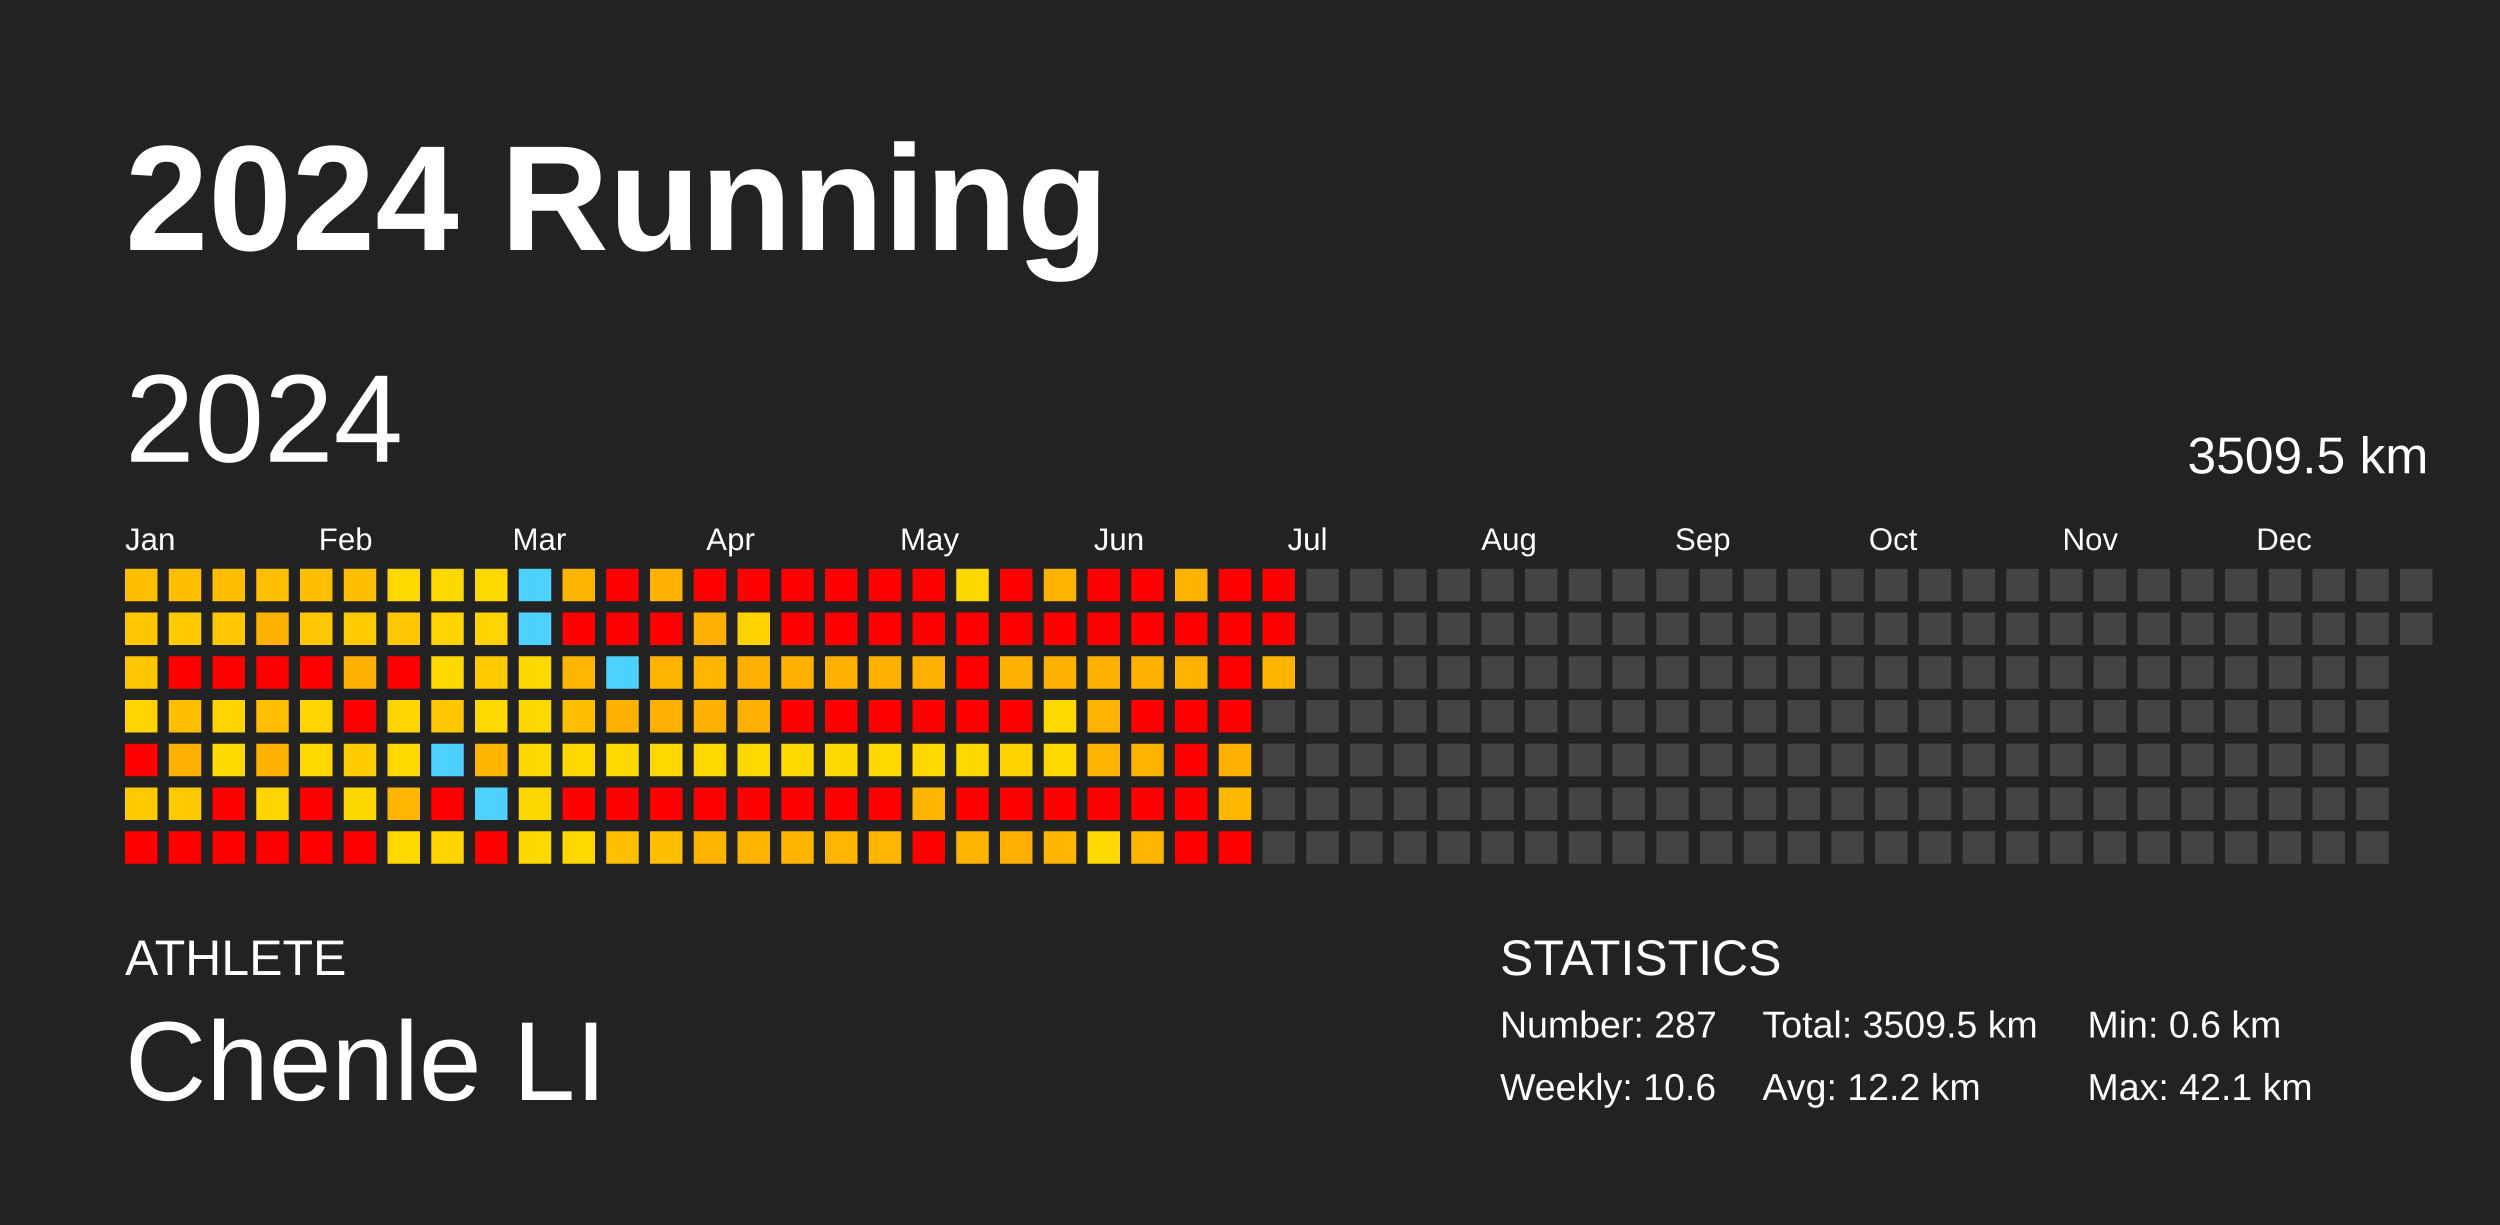
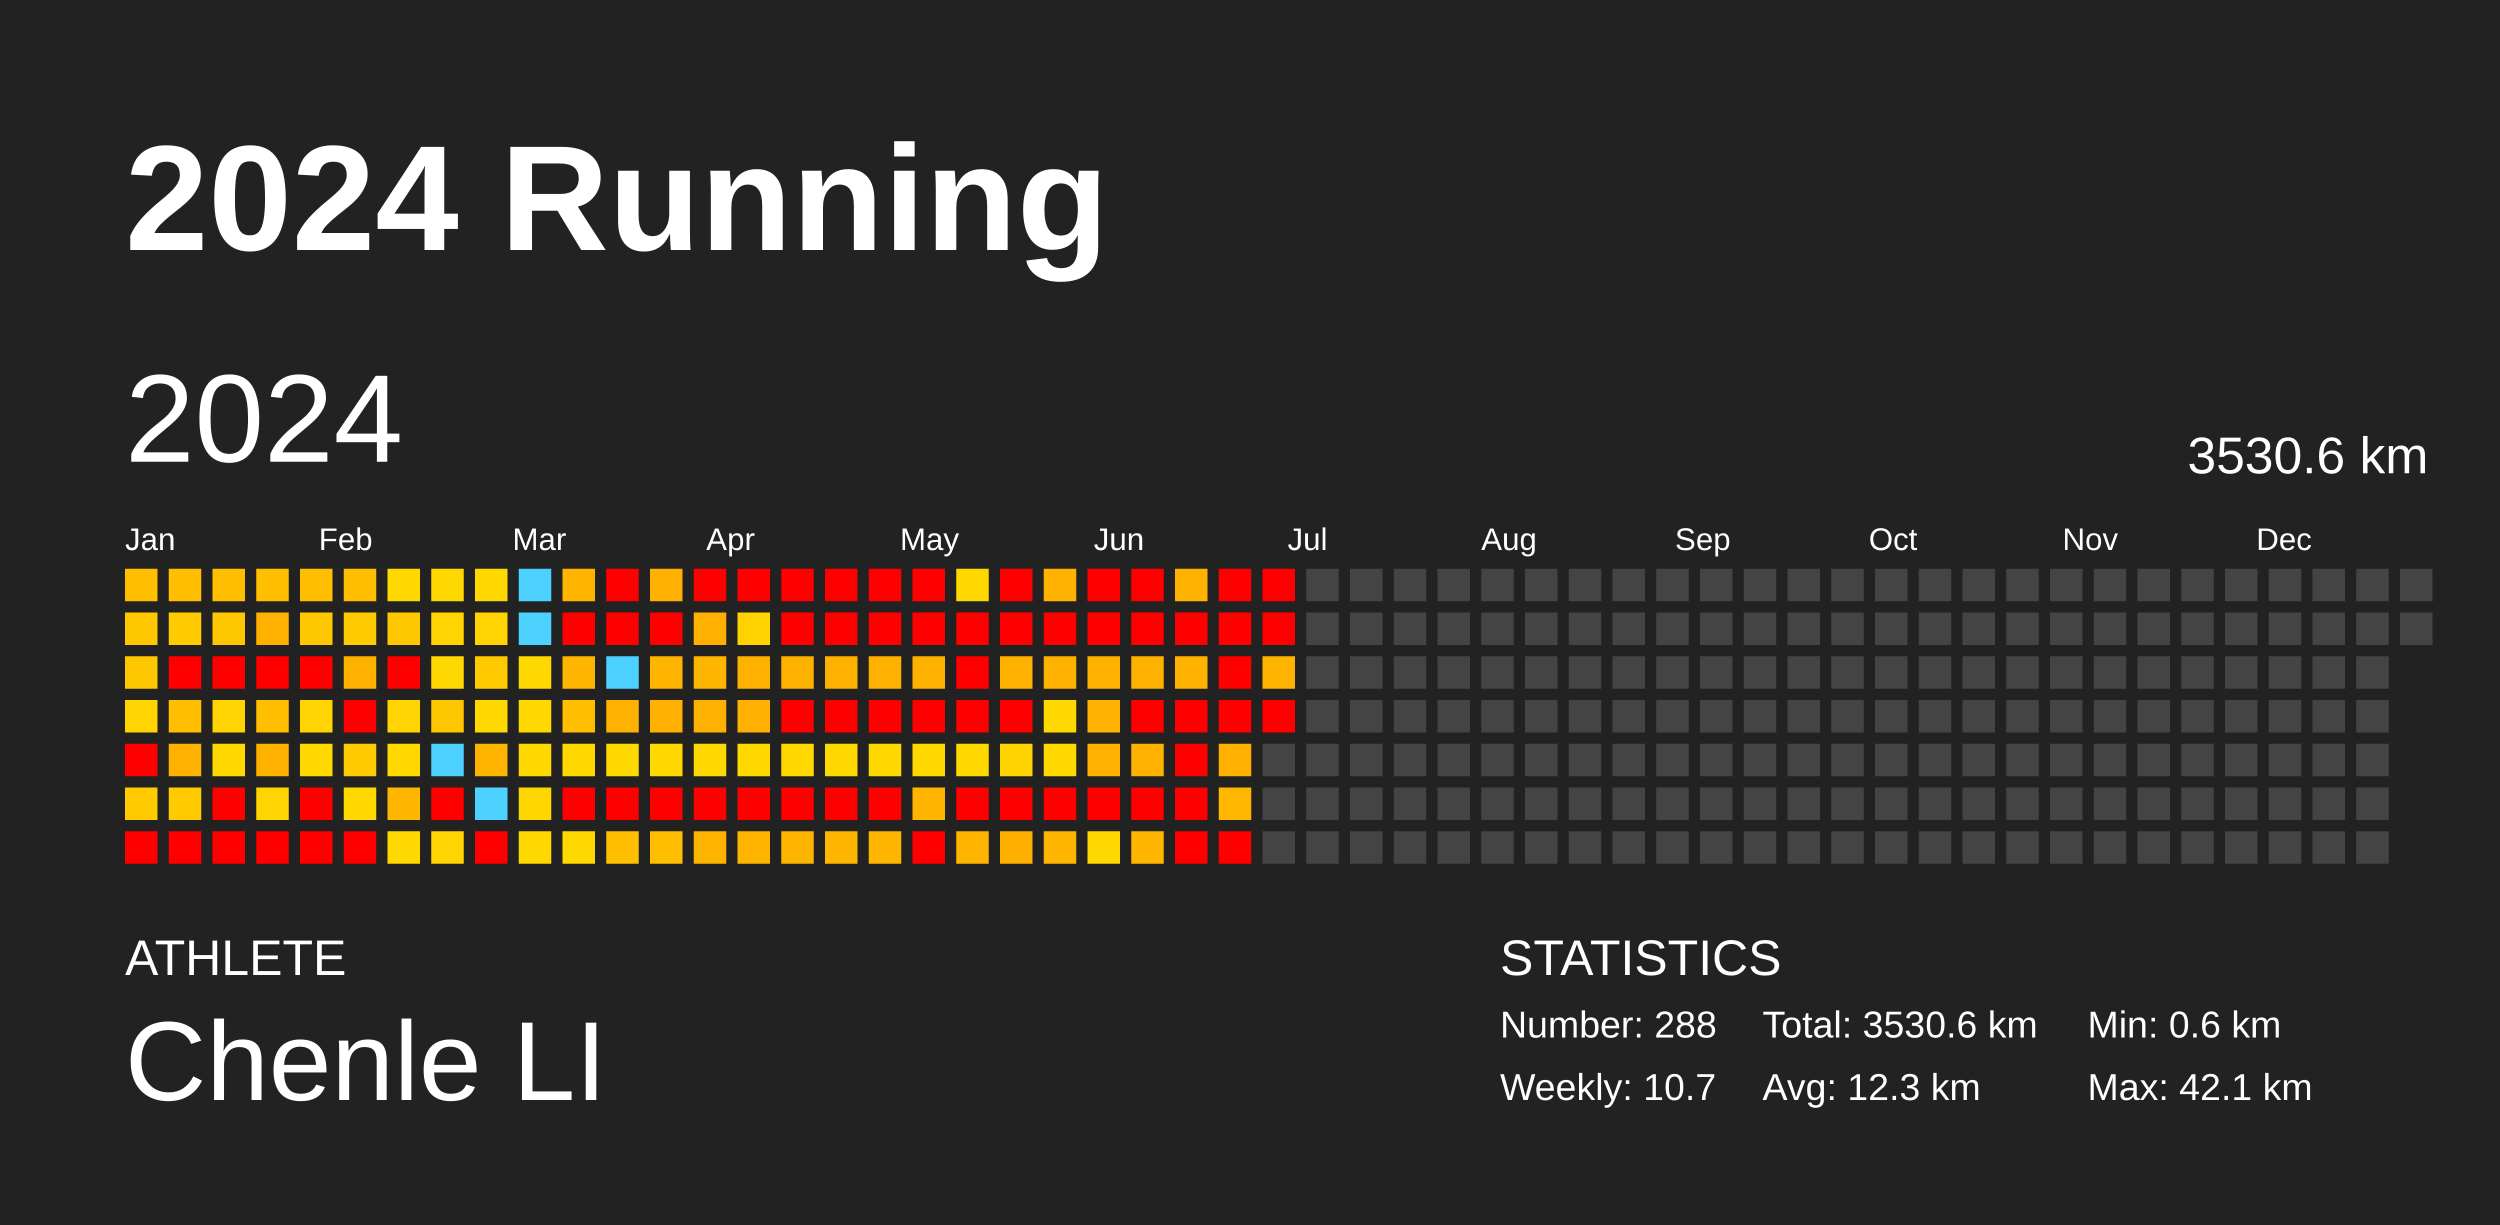
<svg xmlns="http://www.w3.org/2000/svg" baseProfile="full" height="98mm" version="1.1" viewBox="0,0,200,98" width="200mm">
  <defs />
  <rect fill="#222222" height="98" width="200" x="0" y="0" />
  <text fill="#FFFFFF" style="font-size:12px; font-family:Arial; font-weight:bold;" x="10" y="20">2024 Running</text>
  <text fill="#FFFFFF" style="font-size:4px; font-family:Arial" x="10" y="78">ATHLETE</text>
  <text fill="#FFFFFF" style="font-size:9px; font-family:Arial" x="10" y="88">Chenle LI</text>
  <text fill="#FFFFFF" style="font-size:4px; font-family:Arial" x="120" y="78">STATISTICS</text>
-   <text fill="#FFFFFF" style="font-size:3px; font-family:Arial" x="120" y="83">Number: 287</text>
-   <text fill="#FFFFFF" style="font-size:3px; font-family:Arial" x="120" y="88">Weekly: 10.6</text>
-   <text fill="#FFFFFF" style="font-size:3px; font-family:Arial" x="141" y="83">Total: 3509.5 km</text>
-   <text fill="#FFFFFF" style="font-size:3px; font-family:Arial" x="141" y="88">Avg: 12.2 km</text>
+   <text fill="#FFFFFF" style="font-size:3px; font-family:Arial" x="120" y="83">Number: 288</text>
+   <text fill="#FFFFFF" style="font-size:3px; font-family:Arial" x="120" y="88">Weekly: 10.7</text>
+   <text fill="#FFFFFF" style="font-size:3px; font-family:Arial" x="141" y="83">Total: 3530.6 km</text>
+   <text fill="#FFFFFF" style="font-size:3px; font-family:Arial" x="141" y="88">Avg: 12.3 km</text>
  <text fill="#FFFFFF" style="font-size:3px; font-family:Arial" x="167" y="83">Min: 0.6 km</text>
  <text fill="#FFFFFF" style="font-size:3px; font-family:Arial" x="167" y="88">Max: 42.1 km</text>
  <text dominant-baseline="hanging" fill="#FFFFFF" style="font-size:10.0px; font-family:Arial;" x="10" y="30">2024</text>
-   <text dominant-baseline="hanging" fill="#FFFFFF" style="font-size:4.125px; font-family:Arial;" x="175" y="35">3509.5 km</text>
+   <text dominant-baseline="hanging" fill="#FFFFFF" style="font-size:4.125px; font-family:Arial;" x="175" y="35">3530.6 km</text>
  <text fill="#FFFFFF" style="font-size:2.5px; font-family:Arial" x="10.0" y="44">Jan</text>
  <text fill="#FFFFFF" style="font-size:2.5px; font-family:Arial" x="25.5" y="44">Feb</text>
  <text fill="#FFFFFF" style="font-size:2.5px; font-family:Arial" x="41.0" y="44">Mar</text>
  <text fill="#FFFFFF" style="font-size:2.5px; font-family:Arial" x="56.5" y="44">Apr</text>
  <text fill="#FFFFFF" style="font-size:2.5px; font-family:Arial" x="72.0" y="44">May</text>
  <text fill="#FFFFFF" style="font-size:2.5px; font-family:Arial" x="87.5" y="44">Jun</text>
  <text fill="#FFFFFF" style="font-size:2.5px; font-family:Arial" x="103.0" y="44">Jul</text>
  <text fill="#FFFFFF" style="font-size:2.5px; font-family:Arial" x="118.5" y="44">Aug</text>
  <text fill="#FFFFFF" style="font-size:2.5px; font-family:Arial" x="134.0" y="44">Sep</text>
  <text fill="#FFFFFF" style="font-size:2.5px; font-family:Arial" x="149.5" y="44">Oct</text>
  <text fill="#FFFFFF" style="font-size:2.5px; font-family:Arial" x="165.0" y="44">Nov</text>
  <text fill="#FFFFFF" style="font-size:2.5px; font-family:Arial" x="180.5" y="44">Dec</text>
  <rect fill="#ffbe00" height="2.6" width="2.6" x="10.0" y="45.5" />
  <rect fill="#ffc700" height="2.6" width="2.6" x="10.0" y="49.0" />
  <rect fill="#ffc700" height="2.6" width="2.6" x="10.0" y="52.5" />
  <rect fill="#ffd400" height="2.6" width="2.6" x="10.0" y="56.0" />
  <rect fill="red" height="2.6" width="2.6" x="10.0" y="59.5" />
  <rect fill="#ffcb00" height="2.6" width="2.6" x="10.0" y="63.0" />
  <rect fill="red" height="2.6" width="2.6" x="10.0" y="66.5" />
  <rect fill="#ffbe00" height="2.6" width="2.6" x="13.5" y="45.5" />
  <rect fill="#ffcb00" height="2.6" width="2.6" x="13.5" y="49.0" />
  <rect fill="red" height="2.6" width="2.6" x="13.5" y="52.5" />
  <rect fill="#ffbe00" height="2.6" width="2.6" x="13.5" y="56.0" />
  <rect fill="#ffb100" height="2.6" width="2.6" x="13.5" y="59.5" />
  <rect fill="#ffcb00" height="2.6" width="2.6" x="13.5" y="63.0" />
  <rect fill="red" height="2.6" width="2.6" x="13.5" y="66.5" />
  <rect fill="#ffbe00" height="2.6" width="2.6" x="17.0" y="45.5" />
  <rect fill="#ffc700" height="2.6" width="2.6" x="17.0" y="49.0" />
  <rect fill="red" height="2.6" width="2.6" x="17.0" y="52.5" />
  <rect fill="#ffd400" height="2.6" width="2.6" x="17.0" y="56.0" />
  <rect fill="#ffd800" height="2.6" width="2.6" x="17.0" y="59.5" />
  <rect fill="red" height="2.6" width="2.6" x="17.0" y="63.0" />
  <rect fill="red" height="2.6" width="2.6" x="17.0" y="66.5" />
  <rect fill="#ffbe00" height="2.6" width="2.6" x="20.5" y="45.5" />
  <rect fill="#ffb100" height="2.6" width="2.6" x="20.5" y="49.0" />
  <rect fill="red" height="2.6" width="2.6" x="20.5" y="52.5" />
  <rect fill="#ffbe00" height="2.6" width="2.6" x="20.5" y="56.0" />
  <rect fill="#ffb100" height="2.6" width="2.6" x="20.5" y="59.5" />
  <rect fill="#ffd400" height="2.6" width="2.6" x="20.5" y="63.0" />
  <rect fill="red" height="2.6" width="2.6" x="20.5" y="66.5" />
  <rect fill="#ffbe00" height="2.6" width="2.6" x="24.0" y="45.5" />
  <rect fill="#ffc700" height="2.6" width="2.6" x="24.0" y="49.0" />
  <rect fill="red" height="2.6" width="2.6" x="24.0" y="52.5" />
  <rect fill="#ffd400" height="2.6" width="2.6" x="24.0" y="56.0" />
  <rect fill="#ffd800" height="2.6" width="2.6" x="24.0" y="59.5" />
  <rect fill="red" height="2.6" width="2.6" x="24.0" y="63.0" />
  <rect fill="red" height="2.6" width="2.6" x="24.0" y="66.5" />
  <rect fill="#ffbe00" height="2.6" width="2.6" x="27.5" y="45.5" />
  <rect fill="#ffcb00" height="2.6" width="2.6" x="27.5" y="49.0" />
  <rect fill="#ffb100" height="2.6" width="2.6" x="27.5" y="52.5" />
  <rect fill="red" height="2.6" width="2.6" x="27.5" y="56.0" />
  <rect fill="#ffcb00" height="2.6" width="2.6" x="27.5" y="59.5" />
  <rect fill="#ffd800" height="2.6" width="2.6" x="27.5" y="63.0" />
  <rect fill="red" height="2.6" width="2.6" x="27.5" y="66.5" />
  <rect fill="#ffd800" height="2.6" width="2.6" x="31.0" y="45.5" />
  <rect fill="#ffc700" height="2.6" width="2.6" x="31.0" y="49.0" />
  <rect fill="red" height="2.6" width="2.6" x="31.0" y="52.5" />
  <rect fill="#ffd400" height="2.6" width="2.6" x="31.0" y="56.0" />
  <rect fill="#ffd800" height="2.6" width="2.6" x="31.0" y="59.5" />
  <rect fill="#ffb600" height="2.6" width="2.6" x="31.0" y="63.0" />
  <rect fill="#ffd800" height="2.6" width="2.6" x="31.0" y="66.5" />
  <rect fill="#ffd800" height="2.6" width="2.6" x="34.5" y="45.5" />
  <rect fill="#ffd400" height="2.6" width="2.6" x="34.5" y="49.0" />
  <rect fill="#ffd800" height="2.6" width="2.6" x="34.5" y="52.5" />
  <rect fill="#ffc700" height="2.6" width="2.6" x="34.5" y="56.0" />
  <rect fill="#4dd2ff" height="2.6" width="2.6" x="34.5" y="59.5" />
  <rect fill="red" height="2.6" width="2.6" x="34.5" y="63.0" />
  <rect fill="#ffd400" height="2.6" width="2.6" x="34.5" y="66.5" />
  <rect fill="#ffd800" height="2.6" width="2.6" x="38.0" y="45.5" />
  <rect fill="#ffd400" height="2.6" width="2.6" x="38.0" y="49.0" />
  <rect fill="#ffcb00" height="2.6" width="2.6" x="38.0" y="52.5" />
  <rect fill="#ffd800" height="2.6" width="2.6" x="38.0" y="56.0" />
  <rect fill="#ffb400" height="2.6" width="2.6" x="38.0" y="59.5" />
  <rect fill="#4dd2ff" height="2.6" width="2.6" x="38.0" y="63.0" />
  <rect fill="red" height="2.6" width="2.6" x="38.0" y="66.5" />
  <rect fill="#4dd2ff" height="2.6" width="2.6" x="41.5" y="45.5" />
  <rect fill="#4dd2ff" height="2.6" width="2.6" x="41.5" y="49.0" />
  <rect fill="#ffd800" height="2.6" width="2.6" x="41.5" y="52.5" />
  <rect fill="#ffd800" height="2.6" width="2.6" x="41.5" y="56.0" />
  <rect fill="#ffd800" height="2.6" width="2.6" x="41.5" y="59.5" />
  <rect fill="#ffd700" height="2.6" width="2.6" x="41.5" y="63.0" />
  <rect fill="#ffd800" height="2.6" width="2.6" x="41.5" y="66.5" />
  <rect fill="#ffb500" height="2.6" width="2.6" x="45.0" y="45.5" />
  <rect fill="red" height="2.6" width="2.6" x="45.0" y="49.0" />
  <rect fill="#ffb600" height="2.6" width="2.6" x="45.0" y="52.5" />
  <rect fill="#ffbe00" height="2.6" width="2.6" x="45.0" y="56.0" />
  <rect fill="#ffd800" height="2.6" width="2.6" x="45.0" y="59.5" />
  <rect fill="red" height="2.6" width="2.6" x="45.0" y="63.0" />
  <rect fill="#ffd800" height="2.6" width="2.6" x="45.0" y="66.5" />
  <rect fill="red" height="2.6" width="2.6" x="48.5" y="45.5" />
  <rect fill="red" height="2.6" width="2.6" x="48.5" y="49.0" />
  <rect fill="#4dd2ff" height="2.6" width="2.6" x="48.5" y="52.5" />
  <rect fill="#ffb100" height="2.6" width="2.6" x="48.5" y="56.0" />
  <rect fill="#ffd800" height="2.6" width="2.6" x="48.5" y="59.5" />
  <rect fill="red" height="2.6" width="2.6" x="48.5" y="63.0" />
  <rect fill="#ffbe00" height="2.6" width="2.6" x="48.5" y="66.5" />
  <rect fill="#ffb000" height="2.6" width="2.6" x="52.0" y="45.5" />
  <rect fill="red" height="2.6" width="2.6" x="52.0" y="49.0" />
  <rect fill="#ffb500" height="2.6" width="2.6" x="52.0" y="52.5" />
  <rect fill="#ffb000" height="2.6" width="2.6" x="52.0" y="56.0" />
  <rect fill="#ffd800" height="2.6" width="2.6" x="52.0" y="59.5" />
  <rect fill="red" height="2.6" width="2.6" x="52.0" y="63.0" />
  <rect fill="#ffbe00" height="2.6" width="2.6" x="52.0" y="66.5" />
  <rect fill="red" height="2.6" width="2.6" x="55.5" y="45.5" />
  <rect fill="#ffb000" height="2.6" width="2.6" x="55.5" y="49.0" />
  <rect fill="#ffb600" height="2.6" width="2.6" x="55.5" y="52.5" />
  <rect fill="#ffb100" height="2.6" width="2.6" x="55.5" y="56.0" />
  <rect fill="#ffd800" height="2.6" width="2.6" x="55.5" y="59.5" />
  <rect fill="red" height="2.6" width="2.6" x="55.5" y="63.0" />
  <rect fill="#ffb500" height="2.6" width="2.6" x="55.5" y="66.5" />
  <rect fill="red" height="2.6" width="2.6" x="59.0" y="45.5" />
  <rect fill="#ffd200" height="2.6" width="2.6" x="59.0" y="49.0" />
  <rect fill="#ffb100" height="2.6" width="2.6" x="59.0" y="52.5" />
  <rect fill="#ffb000" height="2.6" width="2.6" x="59.0" y="56.0" />
  <rect fill="#ffd800" height="2.6" width="2.6" x="59.0" y="59.5" />
  <rect fill="red" height="2.6" width="2.6" x="59.0" y="63.0" />
  <rect fill="#ffb500" height="2.6" width="2.6" x="59.0" y="66.5" />
  <rect fill="red" height="2.6" width="2.6" x="62.5" y="45.5" />
  <rect fill="red" height="2.6" width="2.6" x="62.5" y="49.0" />
  <rect fill="#ffb100" height="2.6" width="2.6" x="62.5" y="52.5" />
  <rect fill="red" height="2.6" width="2.6" x="62.5" y="56.0" />
  <rect fill="#ffd800" height="2.6" width="2.6" x="62.5" y="59.5" />
  <rect fill="red" height="2.6" width="2.6" x="62.5" y="63.0" />
  <rect fill="#ffb500" height="2.6" width="2.6" x="62.5" y="66.5" />
  <rect fill="red" height="2.6" width="2.6" x="66.0" y="45.5" />
  <rect fill="red" height="2.6" width="2.6" x="66.0" y="49.0" />
  <rect fill="#ffb100" height="2.6" width="2.6" x="66.0" y="52.5" />
  <rect fill="red" height="2.6" width="2.6" x="66.0" y="56.0" />
  <rect fill="#ffd800" height="2.6" width="2.6" x="66.0" y="59.5" />
  <rect fill="red" height="2.6" width="2.6" x="66.0" y="63.0" />
  <rect fill="#ffb600" height="2.6" width="2.6" x="66.0" y="66.5" />
  <rect fill="red" height="2.6" width="2.6" x="69.5" y="45.5" />
  <rect fill="red" height="2.6" width="2.6" x="69.5" y="49.0" />
  <rect fill="#ffb100" height="2.6" width="2.6" x="69.5" y="52.5" />
  <rect fill="red" height="2.6" width="2.6" x="69.5" y="56.0" />
  <rect fill="#ffd800" height="2.6" width="2.6" x="69.5" y="59.5" />
  <rect fill="red" height="2.6" width="2.6" x="69.5" y="63.0" />
  <rect fill="#ffb600" height="2.6" width="2.6" x="69.5" y="66.5" />
  <rect fill="red" height="2.6" width="2.6" x="73.0" y="45.5" />
  <rect fill="red" height="2.6" width="2.6" x="73.0" y="49.0" />
  <rect fill="#ffb100" height="2.6" width="2.6" x="73.0" y="52.5" />
  <rect fill="red" height="2.6" width="2.6" x="73.0" y="56.0" />
  <rect fill="#ffd800" height="2.6" width="2.6" x="73.0" y="59.5" />
  <rect fill="#ffb500" height="2.6" width="2.6" x="73.0" y="63.0" />
  <rect fill="red" height="2.6" width="2.6" x="73.0" y="66.5" />
  <rect fill="#ffd800" height="2.6" width="2.6" x="76.5" y="45.5" />
  <rect fill="red" height="2.6" width="2.6" x="76.5" y="49.0" />
  <rect fill="red" height="2.6" width="2.6" x="76.5" y="52.5" />
  <rect fill="red" height="2.6" width="2.6" x="76.5" y="56.0" />
  <rect fill="#ffd800" height="2.6" width="2.6" x="76.5" y="59.5" />
  <rect fill="red" height="2.6" width="2.6" x="76.5" y="63.0" />
  <rect fill="#ffb500" height="2.6" width="2.6" x="76.5" y="66.5" />
  <rect fill="red" height="2.6" width="2.6" x="80.0" y="45.5" />
  <rect fill="red" height="2.6" width="2.6" x="80.0" y="49.0" />
  <rect fill="#ffb100" height="2.6" width="2.6" x="80.0" y="52.5" />
  <rect fill="red" height="2.6" width="2.6" x="80.0" y="56.0" />
  <rect fill="#ffd300" height="2.6" width="2.6" x="80.0" y="59.5" />
  <rect fill="red" height="2.6" width="2.6" x="80.0" y="63.0" />
  <rect fill="#ffaf00" height="2.6" width="2.6" x="80.0" y="66.5" />
  <rect fill="#ffb300" height="2.6" width="2.6" x="83.5" y="45.5" />
  <rect fill="red" height="2.6" width="2.6" x="83.5" y="49.0" />
  <rect fill="#ffb100" height="2.6" width="2.6" x="83.5" y="52.5" />
  <rect fill="#ffd800" height="2.6" width="2.6" x="83.5" y="56.0" />
  <rect fill="#ffd800" height="2.6" width="2.6" x="83.5" y="59.5" />
  <rect fill="red" height="2.6" width="2.6" x="83.5" y="63.0" />
  <rect fill="#ffb600" height="2.6" width="2.6" x="83.5" y="66.5" />
  <rect fill="red" height="2.6" width="2.6" x="87.0" y="45.5" />
  <rect fill="red" height="2.6" width="2.6" x="87.0" y="49.0" />
  <rect fill="#ffb100" height="2.6" width="2.6" x="87.0" y="52.5" />
  <rect fill="#ffb300" height="2.6" width="2.6" x="87.0" y="56.0" />
  <rect fill="#ffb200" height="2.6" width="2.6" x="87.0" y="59.5" />
  <rect fill="red" height="2.6" width="2.6" x="87.0" y="63.0" />
  <rect fill="#ffd800" height="2.6" width="2.6" x="87.0" y="66.5" />
  <rect fill="red" height="2.6" width="2.6" x="90.5" y="45.5" />
  <rect fill="red" height="2.6" width="2.6" x="90.5" y="49.0" />
  <rect fill="#ffb100" height="2.6" width="2.6" x="90.5" y="52.5" />
  <rect fill="red" height="2.6" width="2.6" x="90.5" y="56.0" />
  <rect fill="#ffb300" height="2.6" width="2.6" x="90.5" y="59.5" />
  <rect fill="red" height="2.6" width="2.6" x="90.5" y="63.0" />
  <rect fill="#ffb600" height="2.6" width="2.6" x="90.5" y="66.5" />
  <rect fill="#ffb300" height="2.6" width="2.6" x="94.0" y="45.5" />
  <rect fill="red" height="2.6" width="2.6" x="94.0" y="49.0" />
  <rect fill="#ffb200" height="2.6" width="2.6" x="94.0" y="52.5" />
  <rect fill="red" height="2.6" width="2.6" x="94.0" y="56.0" />
  <rect fill="red" height="2.6" width="2.6" x="94.0" y="59.5" />
  <rect fill="red" height="2.6" width="2.6" x="94.0" y="63.0" />
  <rect fill="red" height="2.6" width="2.6" x="94.0" y="66.5" />
  <rect fill="red" height="2.6" width="2.6" x="97.5" y="45.5" />
  <rect fill="red" height="2.6" width="2.6" x="97.5" y="49.0" />
  <rect fill="red" height="2.6" width="2.6" x="97.5" y="52.5" />
  <rect fill="red" height="2.6" width="2.6" x="97.5" y="56.0" />
  <rect fill="#ffb000" height="2.6" width="2.6" x="97.5" y="59.5" />
  <rect fill="#ffb700" height="2.6" width="2.6" x="97.5" y="63.0" />
  <rect fill="red" height="2.6" width="2.6" x="97.5" y="66.5" />
  <rect fill="red" height="2.6" width="2.6" x="101.0" y="45.5" />
  <rect fill="red" height="2.6" width="2.6" x="101.0" y="49.0" />
  <rect fill="#ffb500" height="2.6" width="2.6" x="101.0" y="52.5" />
-   <rect fill="#444444" height="2.6" width="2.6" x="101.0" y="56.0" />
+   <rect fill="red" height="2.6" width="2.6" x="101.0" y="56.0" />
  <rect fill="#444444" height="2.6" width="2.6" x="101.0" y="59.5" />
  <rect fill="#444444" height="2.6" width="2.6" x="101.0" y="63.0" />
  <rect fill="#444444" height="2.6" width="2.6" x="101.0" y="66.5" />
  <rect fill="#444444" height="2.6" width="2.6" x="104.5" y="45.5" />
  <rect fill="#444444" height="2.6" width="2.6" x="104.5" y="49.0" />
  <rect fill="#444444" height="2.6" width="2.6" x="104.5" y="52.5" />
  <rect fill="#444444" height="2.6" width="2.6" x="104.5" y="56.0" />
  <rect fill="#444444" height="2.6" width="2.6" x="104.5" y="59.5" />
  <rect fill="#444444" height="2.6" width="2.6" x="104.5" y="63.0" />
  <rect fill="#444444" height="2.6" width="2.6" x="104.5" y="66.5" />
  <rect fill="#444444" height="2.6" width="2.6" x="108.0" y="45.5" />
  <rect fill="#444444" height="2.6" width="2.6" x="108.0" y="49.0" />
  <rect fill="#444444" height="2.6" width="2.6" x="108.0" y="52.5" />
  <rect fill="#444444" height="2.6" width="2.6" x="108.0" y="56.0" />
  <rect fill="#444444" height="2.6" width="2.6" x="108.0" y="59.5" />
  <rect fill="#444444" height="2.6" width="2.6" x="108.0" y="63.0" />
  <rect fill="#444444" height="2.6" width="2.6" x="108.0" y="66.5" />
  <rect fill="#444444" height="2.6" width="2.6" x="111.5" y="45.5" />
  <rect fill="#444444" height="2.6" width="2.6" x="111.5" y="49.0" />
  <rect fill="#444444" height="2.6" width="2.6" x="111.5" y="52.5" />
  <rect fill="#444444" height="2.6" width="2.6" x="111.5" y="56.0" />
  <rect fill="#444444" height="2.6" width="2.6" x="111.5" y="59.5" />
  <rect fill="#444444" height="2.6" width="2.6" x="111.5" y="63.0" />
  <rect fill="#444444" height="2.6" width="2.6" x="111.5" y="66.5" />
  <rect fill="#444444" height="2.6" width="2.6" x="115.0" y="45.5" />
  <rect fill="#444444" height="2.6" width="2.6" x="115.0" y="49.0" />
  <rect fill="#444444" height="2.6" width="2.6" x="115.0" y="52.5" />
  <rect fill="#444444" height="2.6" width="2.6" x="115.0" y="56.0" />
  <rect fill="#444444" height="2.6" width="2.6" x="115.0" y="59.5" />
  <rect fill="#444444" height="2.6" width="2.6" x="115.0" y="63.0" />
  <rect fill="#444444" height="2.6" width="2.6" x="115.0" y="66.5" />
  <rect fill="#444444" height="2.6" width="2.6" x="118.5" y="45.5" />
  <rect fill="#444444" height="2.6" width="2.6" x="118.5" y="49.0" />
  <rect fill="#444444" height="2.6" width="2.6" x="118.5" y="52.5" />
  <rect fill="#444444" height="2.6" width="2.6" x="118.5" y="56.0" />
  <rect fill="#444444" height="2.6" width="2.6" x="118.5" y="59.5" />
  <rect fill="#444444" height="2.6" width="2.6" x="118.5" y="63.0" />
  <rect fill="#444444" height="2.6" width="2.6" x="118.5" y="66.5" />
  <rect fill="#444444" height="2.6" width="2.6" x="122.0" y="45.5" />
  <rect fill="#444444" height="2.6" width="2.6" x="122.0" y="49.0" />
  <rect fill="#444444" height="2.6" width="2.6" x="122.0" y="52.5" />
  <rect fill="#444444" height="2.6" width="2.6" x="122.0" y="56.0" />
  <rect fill="#444444" height="2.6" width="2.6" x="122.0" y="59.5" />
  <rect fill="#444444" height="2.6" width="2.6" x="122.0" y="63.0" />
  <rect fill="#444444" height="2.6" width="2.6" x="122.0" y="66.5" />
  <rect fill="#444444" height="2.6" width="2.6" x="125.5" y="45.5" />
  <rect fill="#444444" height="2.6" width="2.6" x="125.5" y="49.0" />
  <rect fill="#444444" height="2.6" width="2.6" x="125.5" y="52.5" />
  <rect fill="#444444" height="2.6" width="2.6" x="125.5" y="56.0" />
  <rect fill="#444444" height="2.6" width="2.6" x="125.5" y="59.5" />
  <rect fill="#444444" height="2.6" width="2.6" x="125.5" y="63.0" />
  <rect fill="#444444" height="2.6" width="2.6" x="125.5" y="66.5" />
  <rect fill="#444444" height="2.6" width="2.6" x="129.0" y="45.5" />
  <rect fill="#444444" height="2.6" width="2.6" x="129.0" y="49.0" />
  <rect fill="#444444" height="2.6" width="2.6" x="129.0" y="52.5" />
  <rect fill="#444444" height="2.6" width="2.6" x="129.0" y="56.0" />
  <rect fill="#444444" height="2.6" width="2.6" x="129.0" y="59.5" />
  <rect fill="#444444" height="2.6" width="2.6" x="129.0" y="63.0" />
  <rect fill="#444444" height="2.6" width="2.6" x="129.0" y="66.5" />
  <rect fill="#444444" height="2.6" width="2.6" x="132.5" y="45.5" />
  <rect fill="#444444" height="2.6" width="2.6" x="132.5" y="49.0" />
  <rect fill="#444444" height="2.6" width="2.6" x="132.5" y="52.5" />
  <rect fill="#444444" height="2.6" width="2.6" x="132.5" y="56.0" />
  <rect fill="#444444" height="2.6" width="2.6" x="132.5" y="59.5" />
  <rect fill="#444444" height="2.6" width="2.6" x="132.5" y="63.0" />
  <rect fill="#444444" height="2.6" width="2.6" x="132.5" y="66.5" />
  <rect fill="#444444" height="2.6" width="2.6" x="136.0" y="45.5" />
  <rect fill="#444444" height="2.6" width="2.6" x="136.0" y="49.0" />
  <rect fill="#444444" height="2.6" width="2.6" x="136.0" y="52.5" />
  <rect fill="#444444" height="2.6" width="2.6" x="136.0" y="56.0" />
  <rect fill="#444444" height="2.6" width="2.6" x="136.0" y="59.5" />
  <rect fill="#444444" height="2.6" width="2.6" x="136.0" y="63.0" />
  <rect fill="#444444" height="2.6" width="2.6" x="136.0" y="66.5" />
  <rect fill="#444444" height="2.6" width="2.6" x="139.5" y="45.5" />
  <rect fill="#444444" height="2.6" width="2.6" x="139.5" y="49.0" />
  <rect fill="#444444" height="2.6" width="2.6" x="139.5" y="52.5" />
  <rect fill="#444444" height="2.6" width="2.6" x="139.5" y="56.0" />
  <rect fill="#444444" height="2.6" width="2.6" x="139.5" y="59.5" />
  <rect fill="#444444" height="2.6" width="2.6" x="139.5" y="63.0" />
  <rect fill="#444444" height="2.6" width="2.6" x="139.5" y="66.5" />
  <rect fill="#444444" height="2.6" width="2.6" x="143.0" y="45.5" />
  <rect fill="#444444" height="2.6" width="2.6" x="143.0" y="49.0" />
  <rect fill="#444444" height="2.6" width="2.6" x="143.0" y="52.5" />
  <rect fill="#444444" height="2.6" width="2.6" x="143.0" y="56.0" />
  <rect fill="#444444" height="2.6" width="2.6" x="143.0" y="59.5" />
  <rect fill="#444444" height="2.6" width="2.6" x="143.0" y="63.0" />
  <rect fill="#444444" height="2.6" width="2.6" x="143.0" y="66.5" />
  <rect fill="#444444" height="2.6" width="2.6" x="146.5" y="45.5" />
  <rect fill="#444444" height="2.6" width="2.6" x="146.5" y="49.0" />
  <rect fill="#444444" height="2.6" width="2.6" x="146.5" y="52.5" />
  <rect fill="#444444" height="2.6" width="2.6" x="146.5" y="56.0" />
  <rect fill="#444444" height="2.6" width="2.6" x="146.5" y="59.5" />
  <rect fill="#444444" height="2.6" width="2.6" x="146.5" y="63.0" />
  <rect fill="#444444" height="2.6" width="2.6" x="146.5" y="66.5" />
  <rect fill="#444444" height="2.6" width="2.6" x="150.0" y="45.5" />
  <rect fill="#444444" height="2.6" width="2.6" x="150.0" y="49.0" />
  <rect fill="#444444" height="2.6" width="2.6" x="150.0" y="52.5" />
  <rect fill="#444444" height="2.6" width="2.6" x="150.0" y="56.0" />
  <rect fill="#444444" height="2.6" width="2.6" x="150.0" y="59.5" />
  <rect fill="#444444" height="2.6" width="2.6" x="150.0" y="63.0" />
  <rect fill="#444444" height="2.6" width="2.6" x="150.0" y="66.5" />
  <rect fill="#444444" height="2.6" width="2.6" x="153.5" y="45.5" />
  <rect fill="#444444" height="2.6" width="2.6" x="153.5" y="49.0" />
  <rect fill="#444444" height="2.6" width="2.6" x="153.5" y="52.5" />
  <rect fill="#444444" height="2.6" width="2.6" x="153.5" y="56.0" />
  <rect fill="#444444" height="2.6" width="2.6" x="153.5" y="59.5" />
  <rect fill="#444444" height="2.6" width="2.6" x="153.5" y="63.0" />
  <rect fill="#444444" height="2.6" width="2.6" x="153.5" y="66.5" />
  <rect fill="#444444" height="2.6" width="2.6" x="157.0" y="45.5" />
  <rect fill="#444444" height="2.6" width="2.6" x="157.0" y="49.0" />
  <rect fill="#444444" height="2.6" width="2.6" x="157.0" y="52.5" />
  <rect fill="#444444" height="2.6" width="2.6" x="157.0" y="56.0" />
  <rect fill="#444444" height="2.6" width="2.6" x="157.0" y="59.5" />
  <rect fill="#444444" height="2.6" width="2.6" x="157.0" y="63.0" />
  <rect fill="#444444" height="2.6" width="2.6" x="157.0" y="66.5" />
  <rect fill="#444444" height="2.6" width="2.6" x="160.5" y="45.5" />
  <rect fill="#444444" height="2.6" width="2.6" x="160.5" y="49.0" />
  <rect fill="#444444" height="2.6" width="2.6" x="160.5" y="52.5" />
  <rect fill="#444444" height="2.6" width="2.6" x="160.5" y="56.0" />
  <rect fill="#444444" height="2.6" width="2.6" x="160.5" y="59.5" />
  <rect fill="#444444" height="2.6" width="2.6" x="160.5" y="63.0" />
  <rect fill="#444444" height="2.6" width="2.6" x="160.5" y="66.5" />
  <rect fill="#444444" height="2.6" width="2.6" x="164.0" y="45.5" />
  <rect fill="#444444" height="2.6" width="2.6" x="164.0" y="49.0" />
  <rect fill="#444444" height="2.6" width="2.6" x="164.0" y="52.5" />
  <rect fill="#444444" height="2.6" width="2.6" x="164.0" y="56.0" />
  <rect fill="#444444" height="2.6" width="2.6" x="164.0" y="59.5" />
  <rect fill="#444444" height="2.6" width="2.6" x="164.0" y="63.0" />
  <rect fill="#444444" height="2.6" width="2.6" x="164.0" y="66.5" />
  <rect fill="#444444" height="2.6" width="2.6" x="167.5" y="45.5" />
  <rect fill="#444444" height="2.6" width="2.6" x="167.5" y="49.0" />
  <rect fill="#444444" height="2.6" width="2.6" x="167.5" y="52.5" />
  <rect fill="#444444" height="2.6" width="2.6" x="167.5" y="56.0" />
  <rect fill="#444444" height="2.6" width="2.6" x="167.5" y="59.5" />
  <rect fill="#444444" height="2.6" width="2.6" x="167.5" y="63.0" />
  <rect fill="#444444" height="2.6" width="2.6" x="167.5" y="66.5" />
  <rect fill="#444444" height="2.6" width="2.6" x="171.0" y="45.5" />
  <rect fill="#444444" height="2.6" width="2.6" x="171.0" y="49.0" />
  <rect fill="#444444" height="2.6" width="2.6" x="171.0" y="52.5" />
  <rect fill="#444444" height="2.6" width="2.6" x="171.0" y="56.0" />
  <rect fill="#444444" height="2.6" width="2.6" x="171.0" y="59.5" />
  <rect fill="#444444" height="2.6" width="2.6" x="171.0" y="63.0" />
  <rect fill="#444444" height="2.6" width="2.6" x="171.0" y="66.5" />
  <rect fill="#444444" height="2.6" width="2.6" x="174.5" y="45.5" />
  <rect fill="#444444" height="2.6" width="2.6" x="174.5" y="49.0" />
  <rect fill="#444444" height="2.6" width="2.6" x="174.5" y="52.5" />
  <rect fill="#444444" height="2.6" width="2.6" x="174.5" y="56.0" />
  <rect fill="#444444" height="2.6" width="2.6" x="174.5" y="59.5" />
  <rect fill="#444444" height="2.6" width="2.6" x="174.5" y="63.0" />
  <rect fill="#444444" height="2.6" width="2.6" x="174.5" y="66.5" />
  <rect fill="#444444" height="2.6" width="2.6" x="178.0" y="45.5" />
  <rect fill="#444444" height="2.6" width="2.6" x="178.0" y="49.0" />
  <rect fill="#444444" height="2.6" width="2.6" x="178.0" y="52.5" />
  <rect fill="#444444" height="2.6" width="2.6" x="178.0" y="56.0" />
  <rect fill="#444444" height="2.6" width="2.6" x="178.0" y="59.5" />
  <rect fill="#444444" height="2.6" width="2.6" x="178.0" y="63.0" />
  <rect fill="#444444" height="2.6" width="2.6" x="178.0" y="66.5" />
  <rect fill="#444444" height="2.6" width="2.6" x="181.5" y="45.5" />
  <rect fill="#444444" height="2.6" width="2.6" x="181.5" y="49.0" />
  <rect fill="#444444" height="2.6" width="2.6" x="181.5" y="52.5" />
  <rect fill="#444444" height="2.6" width="2.6" x="181.5" y="56.0" />
  <rect fill="#444444" height="2.6" width="2.6" x="181.5" y="59.5" />
  <rect fill="#444444" height="2.6" width="2.6" x="181.5" y="63.0" />
  <rect fill="#444444" height="2.6" width="2.6" x="181.5" y="66.5" />
  <rect fill="#444444" height="2.6" width="2.6" x="185.0" y="45.5" />
  <rect fill="#444444" height="2.6" width="2.6" x="185.0" y="49.0" />
  <rect fill="#444444" height="2.6" width="2.6" x="185.0" y="52.5" />
  <rect fill="#444444" height="2.6" width="2.6" x="185.0" y="56.0" />
  <rect fill="#444444" height="2.6" width="2.6" x="185.0" y="59.5" />
  <rect fill="#444444" height="2.6" width="2.6" x="185.0" y="63.0" />
  <rect fill="#444444" height="2.6" width="2.6" x="185.0" y="66.5" />
  <rect fill="#444444" height="2.6" width="2.6" x="188.5" y="45.5" />
  <rect fill="#444444" height="2.6" width="2.6" x="188.5" y="49.0" />
  <rect fill="#444444" height="2.6" width="2.6" x="188.5" y="52.5" />
  <rect fill="#444444" height="2.6" width="2.6" x="188.5" y="56.0" />
  <rect fill="#444444" height="2.6" width="2.6" x="188.5" y="59.5" />
  <rect fill="#444444" height="2.6" width="2.6" x="188.5" y="63.0" />
  <rect fill="#444444" height="2.6" width="2.6" x="188.5" y="66.5" />
  <rect fill="#444444" height="2.6" width="2.6" x="192.0" y="45.5" />
  <rect fill="#444444" height="2.6" width="2.6" x="192.0" y="49.0" />
</svg>
